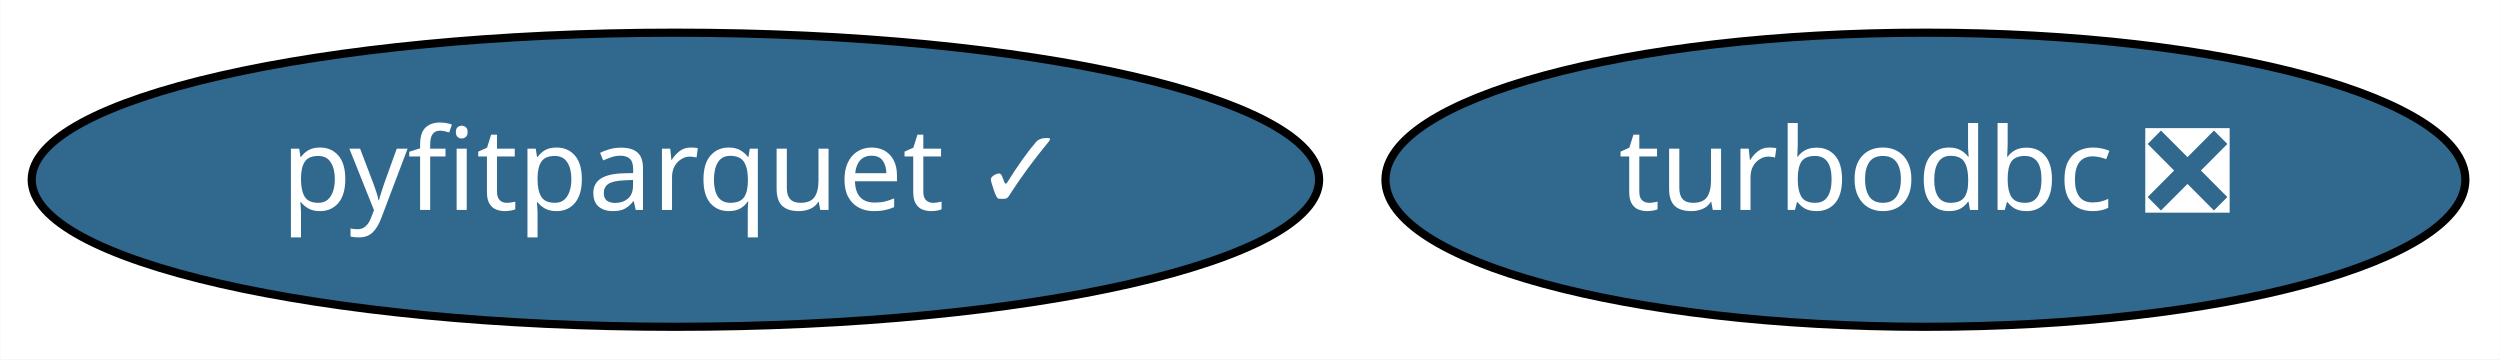
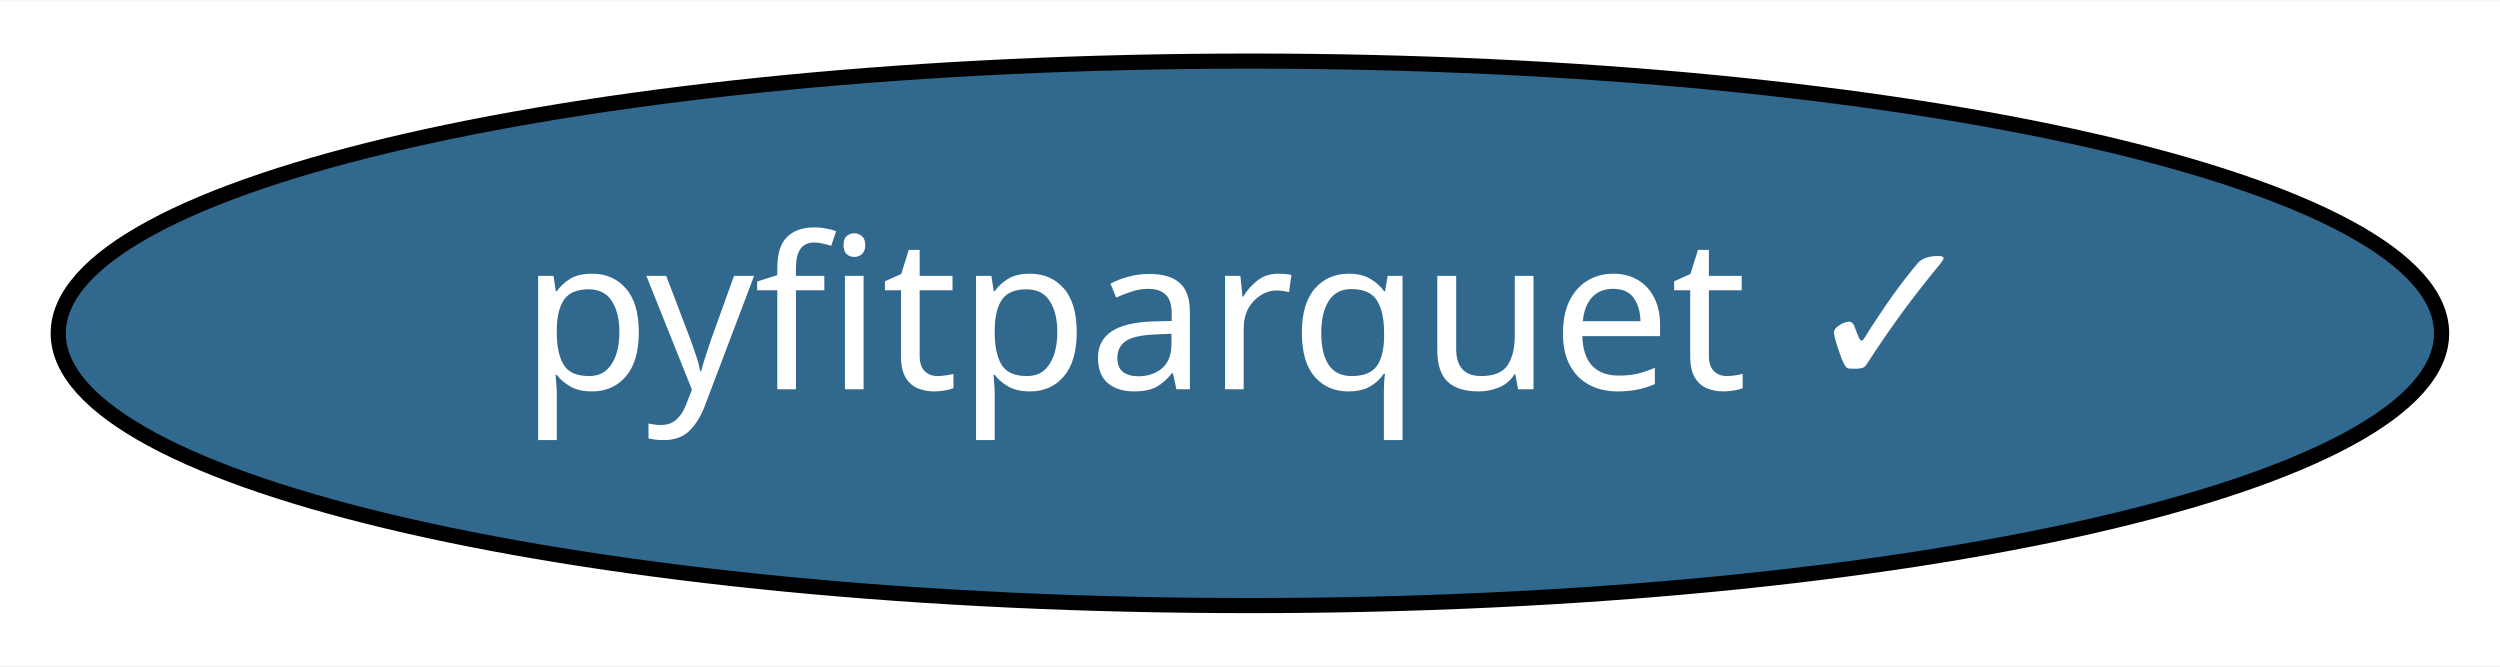
- <svg xmlns="http://www.w3.org/2000/svg" xmlns:xlink="http://www.w3.org/1999/xlink" width="306pt" height="44pt" viewBox="0.00 0.00 305.94 44.00">
+ <svg xmlns="http://www.w3.org/2000/svg" xmlns:xlink="http://www.w3.org/1999/xlink" width="165pt" height="44pt" viewBox="0.00 0.00 165.29 44.00">
  <g id="graph0" class="graph" transform="scale(1 1) rotate(0) translate(4 40)">
-     <polygon fill="white" stroke="transparent" points="-4,4 -4,-40 301.94,-40 301.94,4 -4,4" />
+     <polygon fill="white" stroke="transparent" points="-4,4 -4,-40 161.29,-40 161.29,4 -4,4" />
    <g id="node1" class="node">
      <g id="a_node1">
-         <a xlink:href="https://github.com/conda-forge/turbodbc-feedstock/pull/53" xlink:title="turbodbc ❎">
-           <ellipse fill="#31688e" stroke="black" cx="231.64" cy="-18" rx="66.09" ry="18" />
-           <text text-anchor="middle" x="231.64" y="-14.3" font-family="Times-Roman" font-size="14.00" fill="white">turbodbc ❎</text>
-         </a>
-       </g>
-     </g>
-     <g id="node2" class="node">
-       <g id="a_node2">
        <a xlink:href="https://github.com/conda-forge/pyfitparquet-feedstock/pull/3" xlink:title="pyfitparquet ✓">
          <ellipse fill="#31688e" stroke="black" cx="78.64" cy="-18" rx="78.79" ry="18" />
          <text text-anchor="middle" x="78.64" y="-14.3" font-family="Times-Roman" font-size="14.00" fill="white">pyfitparquet ✓</text>
        </a>
      </g>
    </g>
  </g>
</svg>
